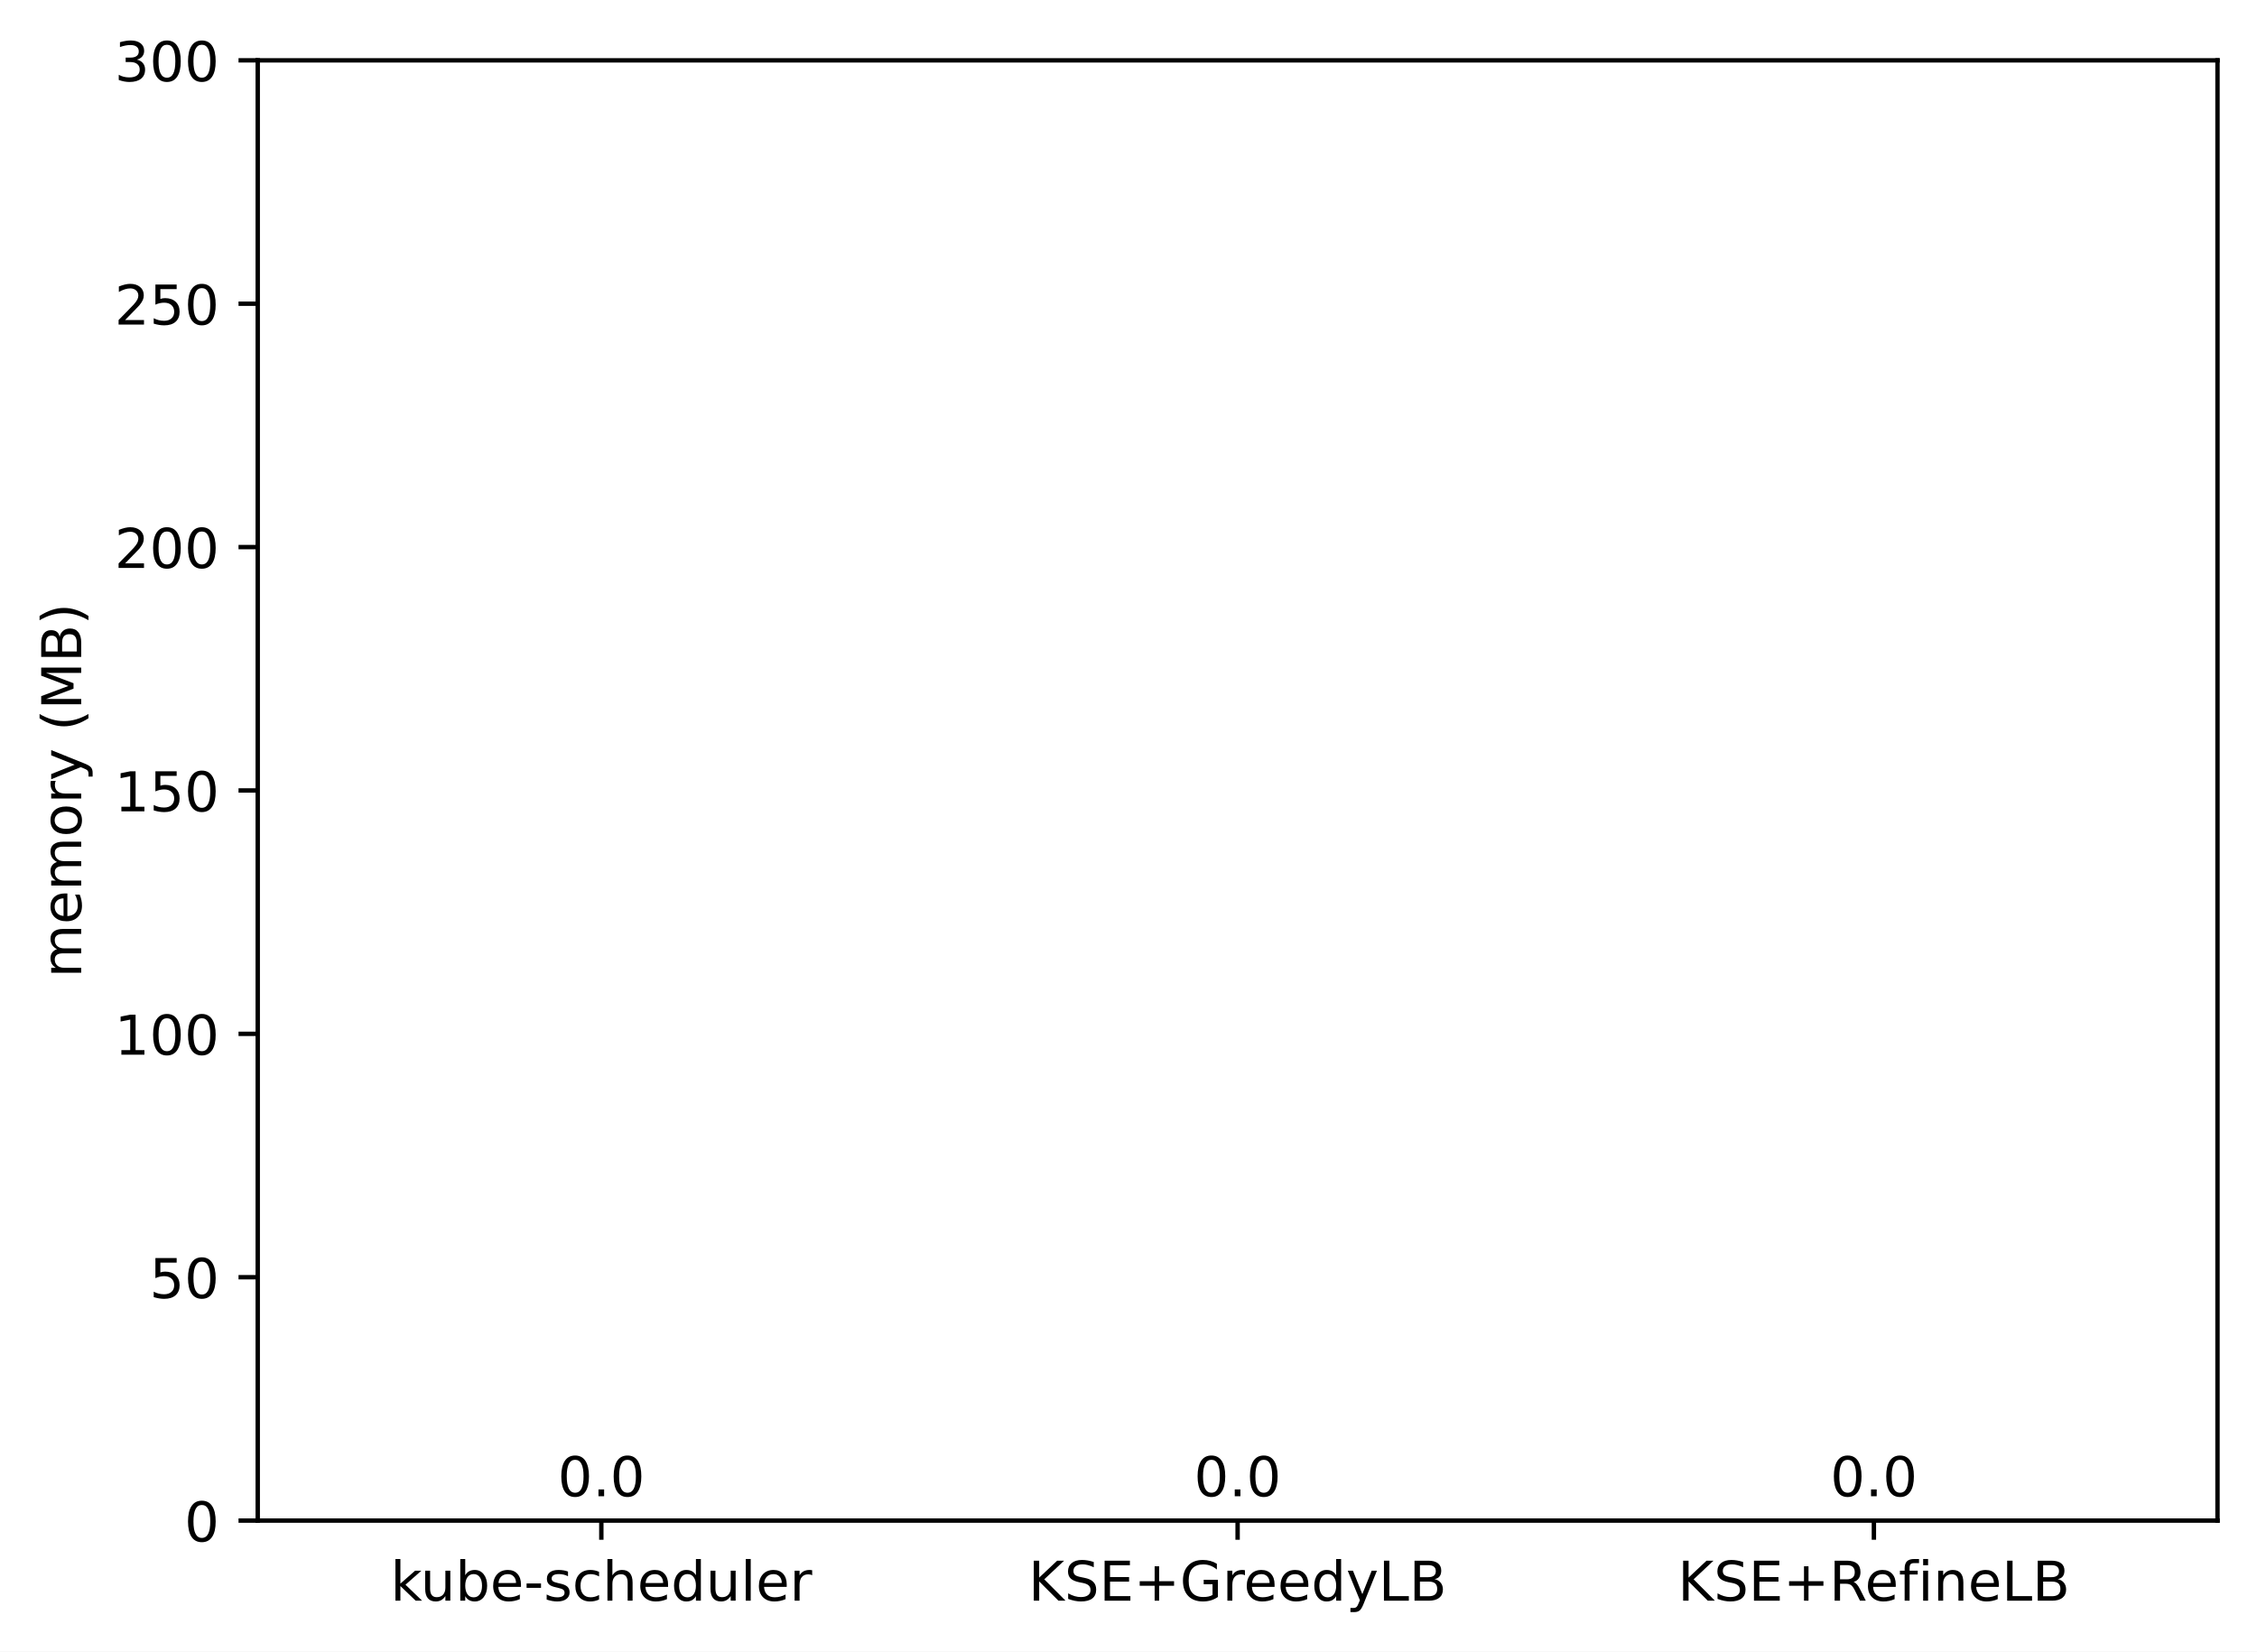
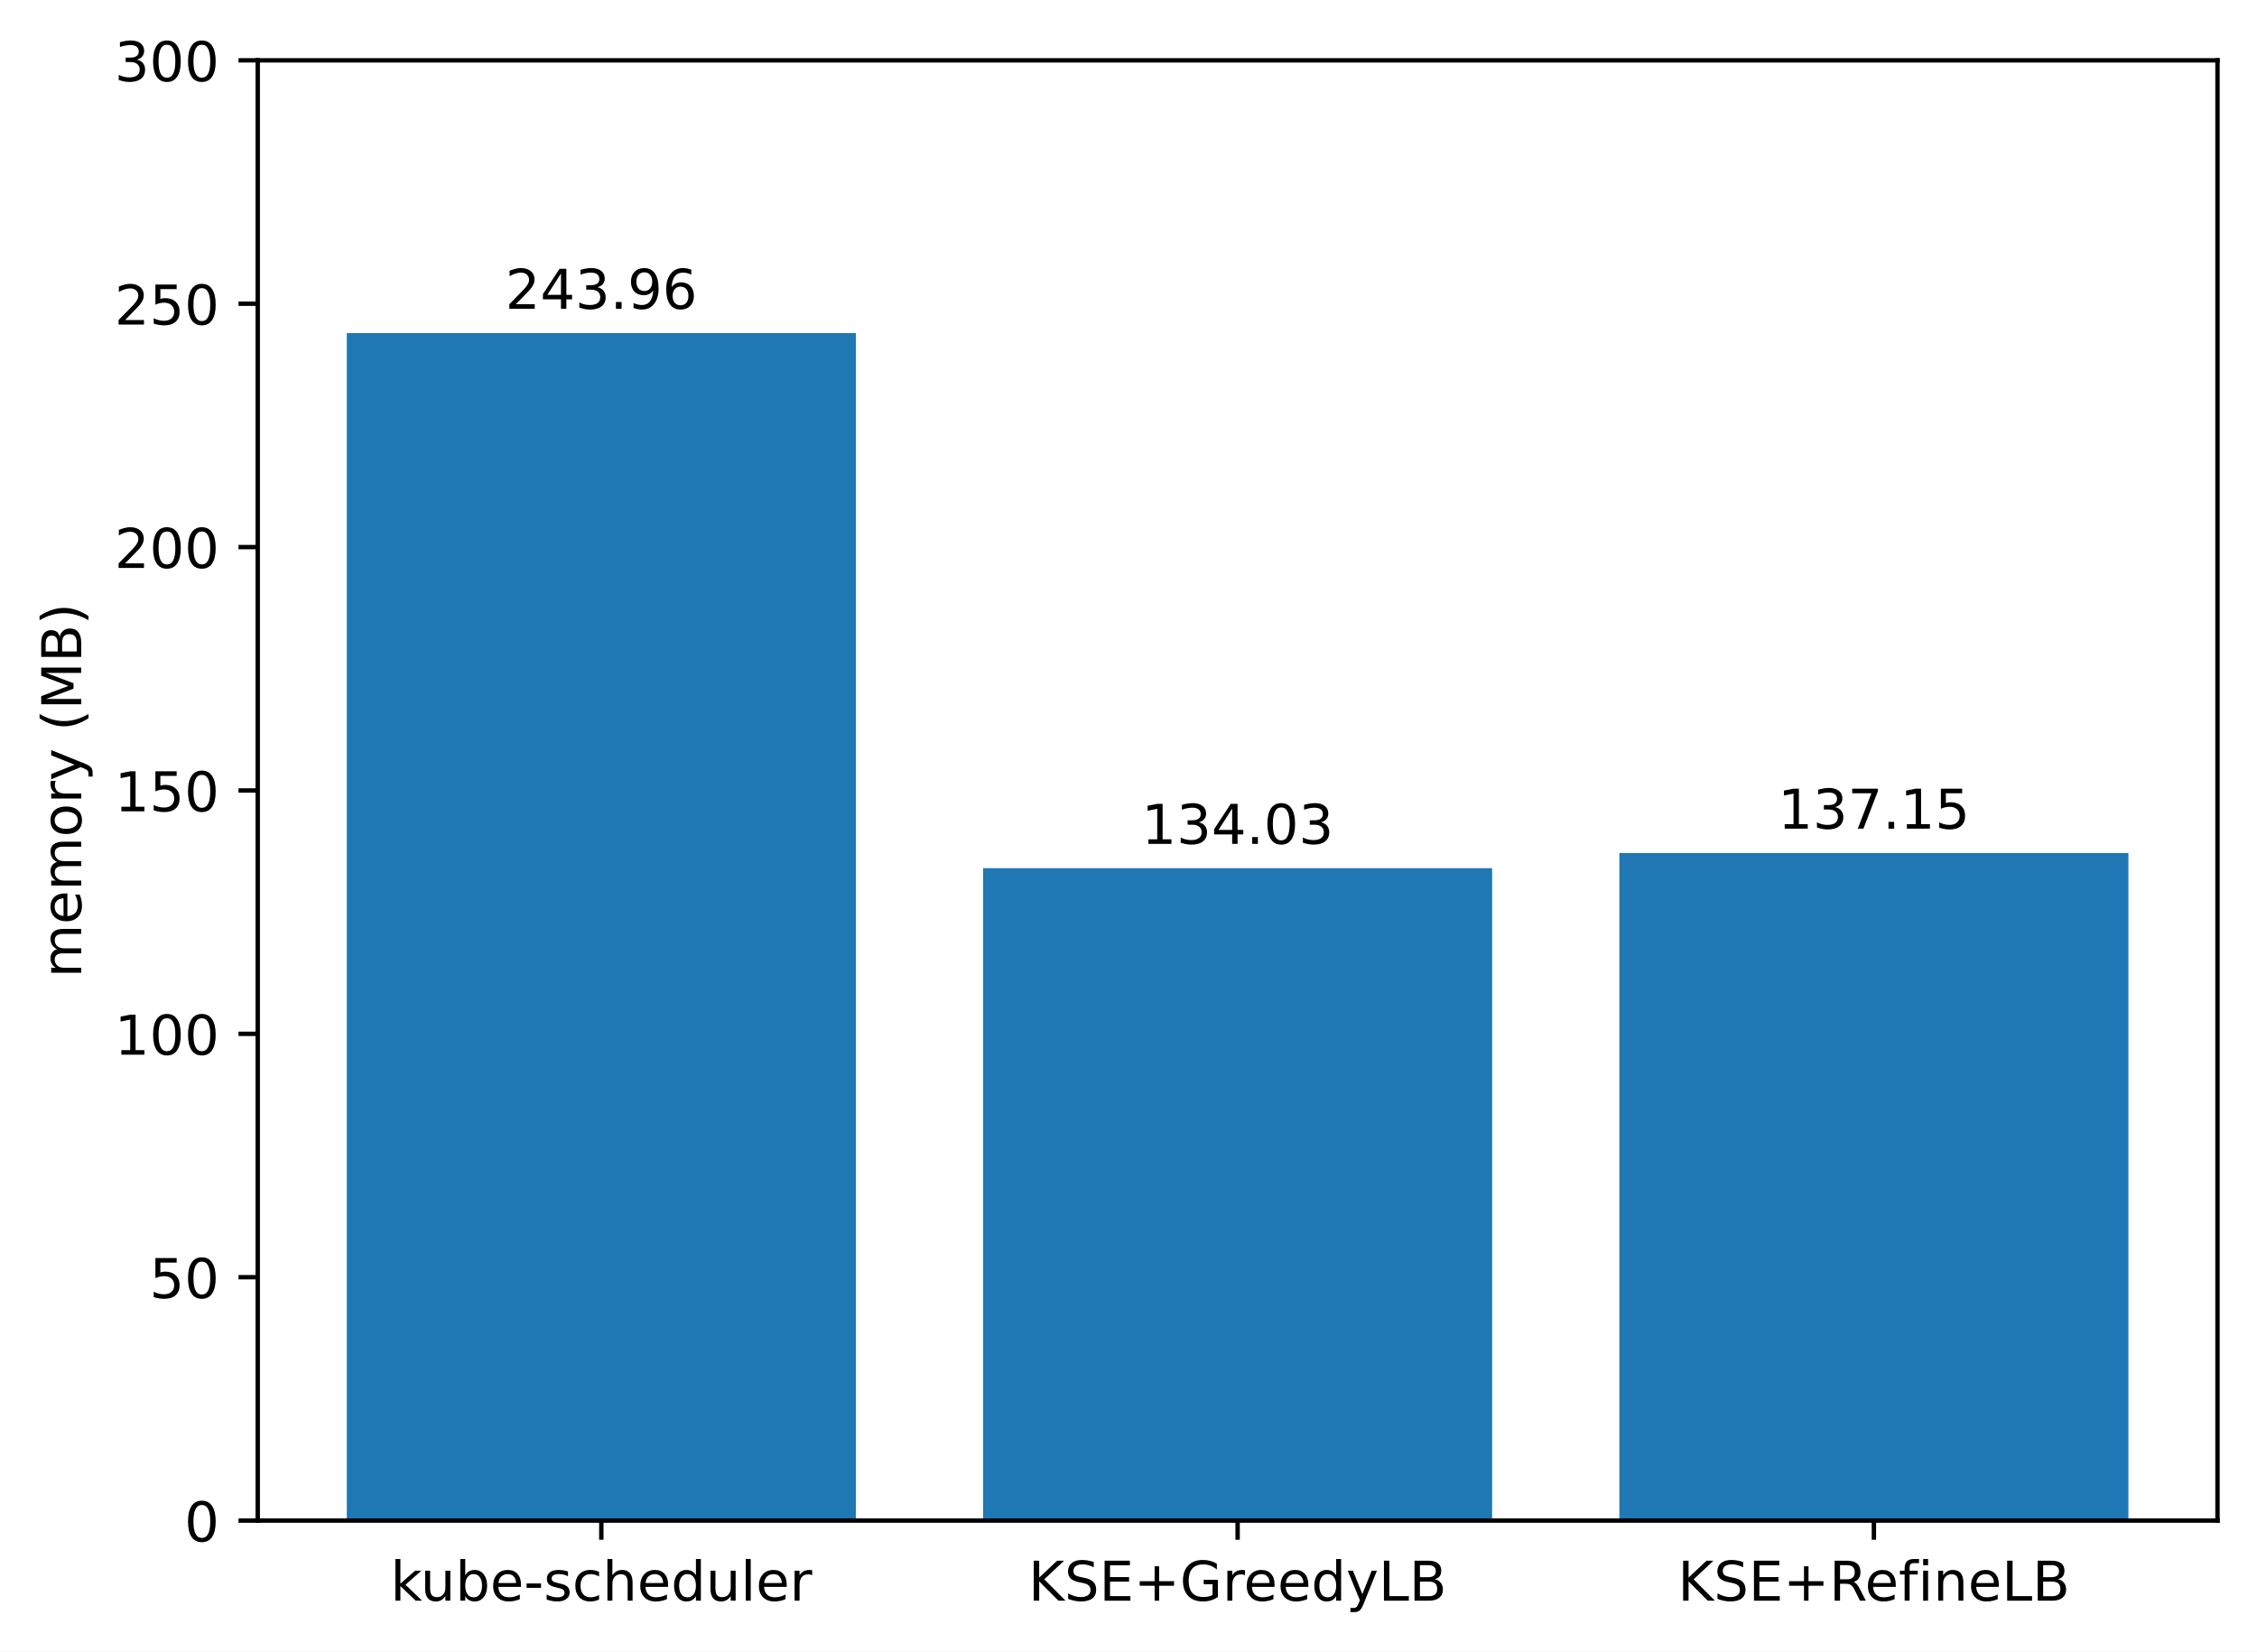
<svg xmlns="http://www.w3.org/2000/svg" xmlns:xlink="http://www.w3.org/1999/xlink" width="411.286pt" height="300.989pt" viewBox="0 0 411.286 300.989" version="1.1">
  <defs>
    <style type="text/css">*{stroke-linejoin: round; stroke-linecap: butt}</style>
  </defs>
  <g id="figure_1">
    <g id="patch_1">
      <path d="M 0 300.989  L 411.286 300.989  L 411.286 0  L 0 0  z " style="fill: #ffffff" />
    </g>
    <g id="axes_1">
      <g id="patch_2">
        <path d="M 46.966 277.111  L 404.086 277.111  L 404.086 10.999  L 46.966 10.999  z " style="fill: #ffffff" />
      </g>
      <g id="patch_3">
-         <path d="M 63.198 277.111  L 155.957 277.111  L 155.957 277.111  L 63.198 277.111  z " clip-path="url(#p1993c896fe)" style="fill: #1f77b4" />
+         <path d="M 63.198 277.111  L 155.957 277.111  L 155.957 60.709  L 63.198 60.709  z " clip-path="url(#pabcc03353b)" style="fill: #1f77b4" />
      </g>
      <g id="patch_4">
-         <path d="M 179.146 277.111  L 271.905 277.111  L 271.905 277.111  L 179.146 277.111  z " clip-path="url(#p1993c896fe)" style="fill: #1f77b4" />
+         <path d="M 179.146 277.111  L 271.905 277.111  L 271.905 158.221  L 179.146 158.221  z " clip-path="url(#pabcc03353b)" style="fill: #1f77b4" />
      </g>
      <g id="patch_5">
-         <path d="M 295.094 277.111  L 387.853 277.111  L 387.853 277.111  L 295.094 277.111  z " clip-path="url(#p1993c896fe)" style="fill: #1f77b4" />
+         <path d="M 295.094 277.111  L 387.853 277.111  L 387.853 155.454  L 295.094 155.454  z " clip-path="url(#pabcc03353b)" style="fill: #1f77b4" />
      </g>
      <g id="matplotlib.axis_1">
        <g id="xtick_1">
          <g id="line2d_1">
            <defs>
-               <path id="m148ca3d7aa" d="M 0 0  L 0 3.5  " style="stroke: #000000; stroke-width: 0.8" />
+               <path id="m77c7fc25b4" d="M 0 0  L 0 3.5  " style="stroke: #000000; stroke-width: 0.8" />
            </defs>
            <g>
-               <use xlink:href="#m148ca3d7aa" x="109.578" y="277.111" style="stroke: #000000; stroke-width: 0.8" />
+               <use xlink:href="#m77c7fc25b4" x="109.578" y="277.111" style="stroke: #000000; stroke-width: 0.8" />
            </g>
          </g>
          <g id="text_1">
            <g transform="translate(71.15179 291.7097)scale(0.1 -0.1)">
              <defs>
                <path id="DejaVuSans-6b" d="M 581 4863  L 1159 4863  L 1159 1991  L 2875 3500  L 3609 3500  L 1753 1863  L 3688 0  L 2938 0  L 1159 1709  L 1159 0  L 581 0  L 581 4863  z " transform="scale(0.015625)" />
                <path id="DejaVuSans-75" d="M 544 1381  L 544 3500  L 1119 3500  L 1119 1403  Q 1119 906 1312 657  Q 1506 409 1894 409  Q 2359 409 2629 706  Q 2900 1003 2900 1516  L 2900 3500  L 3475 3500  L 3475 0  L 2900 0  L 2900 538  Q 2691 219 2414 64  Q 2138 -91 1772 -91  Q 1169 -91 856 284  Q 544 659 544 1381  z M 1991 3584  L 1991 3584  z " transform="scale(0.015625)" />
                <path id="DejaVuSans-62" d="M 3116 1747  Q 3116 2381 2855 2742  Q 2594 3103 2138 3103  Q 1681 3103 1420 2742  Q 1159 2381 1159 1747  Q 1159 1113 1420 752  Q 1681 391 2138 391  Q 2594 391 2855 752  Q 3116 1113 3116 1747  z M 1159 2969  Q 1341 3281 1617 3432  Q 1894 3584 2278 3584  Q 2916 3584 3314 3078  Q 3713 2572 3713 1747  Q 3713 922 3314 415  Q 2916 -91 2278 -91  Q 1894 -91 1617 61  Q 1341 213 1159 525  L 1159 0  L 581 0  L 581 4863  L 1159 4863  L 1159 2969  z " transform="scale(0.015625)" />
                <path id="DejaVuSans-65" d="M 3597 1894  L 3597 1613  L 953 1613  Q 991 1019 1311 708  Q 1631 397 2203 397  Q 2534 397 2845 478  Q 3156 559 3463 722  L 3463 178  Q 3153 47 2828 -22  Q 2503 -91 2169 -91  Q 1331 -91 842 396  Q 353 884 353 1716  Q 353 2575 817 3079  Q 1281 3584 2069 3584  Q 2775 3584 3186 3129  Q 3597 2675 3597 1894  z M 3022 2063  Q 3016 2534 2758 2815  Q 2500 3097 2075 3097  Q 1594 3097 1305 2825  Q 1016 2553 972 2059  L 3022 2063  z " transform="scale(0.015625)" />
                <path id="DejaVuSans-2d" d="M 313 2009  L 1997 2009  L 1997 1497  L 313 1497  L 313 2009  z " transform="scale(0.015625)" />
                <path id="DejaVuSans-73" d="M 2834 3397  L 2834 2853  Q 2591 2978 2328 3040  Q 2066 3103 1784 3103  Q 1356 3103 1142 2972  Q 928 2841 928 2578  Q 928 2378 1081 2264  Q 1234 2150 1697 2047  L 1894 2003  Q 2506 1872 2764 1633  Q 3022 1394 3022 966  Q 3022 478 2636 193  Q 2250 -91 1575 -91  Q 1294 -91 989 -36  Q 684 19 347 128  L 347 722  Q 666 556 975 473  Q 1284 391 1588 391  Q 1994 391 2212 530  Q 2431 669 2431 922  Q 2431 1156 2273 1281  Q 2116 1406 1581 1522  L 1381 1569  Q 847 1681 609 1914  Q 372 2147 372 2553  Q 372 3047 722 3315  Q 1072 3584 1716 3584  Q 2034 3584 2315 3537  Q 2597 3491 2834 3397  z " transform="scale(0.015625)" />
                <path id="DejaVuSans-63" d="M 3122 3366  L 3122 2828  Q 2878 2963 2633 3030  Q 2388 3097 2138 3097  Q 1578 3097 1268 2742  Q 959 2388 959 1747  Q 959 1106 1268 751  Q 1578 397 2138 397  Q 2388 397 2633 464  Q 2878 531 3122 666  L 3122 134  Q 2881 22 2623 -34  Q 2366 -91 2075 -91  Q 1284 -91 818 406  Q 353 903 353 1747  Q 353 2603 823 3093  Q 1294 3584 2113 3584  Q 2378 3584 2631 3529  Q 2884 3475 3122 3366  z " transform="scale(0.015625)" />
                <path id="DejaVuSans-68" d="M 3513 2113  L 3513 0  L 2938 0  L 2938 2094  Q 2938 2591 2744 2837  Q 2550 3084 2163 3084  Q 1697 3084 1428 2787  Q 1159 2491 1159 1978  L 1159 0  L 581 0  L 581 4863  L 1159 4863  L 1159 2956  Q 1366 3272 1645 3428  Q 1925 3584 2291 3584  Q 2894 3584 3203 3211  Q 3513 2838 3513 2113  z " transform="scale(0.015625)" />
                <path id="DejaVuSans-64" d="M 2906 2969  L 2906 4863  L 3481 4863  L 3481 0  L 2906 0  L 2906 525  Q 2725 213 2448 61  Q 2172 -91 1784 -91  Q 1150 -91 751 415  Q 353 922 353 1747  Q 353 2572 751 3078  Q 1150 3584 1784 3584  Q 2172 3584 2448 3432  Q 2725 3281 2906 2969  z M 947 1747  Q 947 1113 1208 752  Q 1469 391 1925 391  Q 2381 391 2643 752  Q 2906 1113 2906 1747  Q 2906 2381 2643 2742  Q 2381 3103 1925 3103  Q 1469 3103 1208 2742  Q 947 2381 947 1747  z " transform="scale(0.015625)" />
                <path id="DejaVuSans-6c" d="M 603 4863  L 1178 4863  L 1178 0  L 603 0  L 603 4863  z " transform="scale(0.015625)" />
                <path id="DejaVuSans-72" d="M 2631 2963  Q 2534 3019 2420 3045  Q 2306 3072 2169 3072  Q 1681 3072 1420 2755  Q 1159 2438 1159 1844  L 1159 0  L 581 0  L 581 3500  L 1159 3500  L 1159 2956  Q 1341 3275 1631 3429  Q 1922 3584 2338 3584  Q 2397 3584 2469 3576  Q 2541 3569 2628 3553  L 2631 2963  z " transform="scale(0.015625)" />
              </defs>
              <use xlink:href="#DejaVuSans-6b" />
              <use xlink:href="#DejaVuSans-75" x="54.785" />
              <use xlink:href="#DejaVuSans-62" x="118.164" />
              <use xlink:href="#DejaVuSans-65" x="181.641" />
              <use xlink:href="#DejaVuSans-2d" x="243.164" />
              <use xlink:href="#DejaVuSans-73" x="279.248" />
              <use xlink:href="#DejaVuSans-63" x="331.348" />
              <use xlink:href="#DejaVuSans-68" x="386.328" />
              <use xlink:href="#DejaVuSans-65" x="449.707" />
              <use xlink:href="#DejaVuSans-64" x="511.23" />
              <use xlink:href="#DejaVuSans-75" x="574.707" />
              <use xlink:href="#DejaVuSans-6c" x="638.086" />
              <use xlink:href="#DejaVuSans-65" x="665.869" />
              <use xlink:href="#DejaVuSans-72" x="727.393" />
            </g>
          </g>
        </g>
        <g id="xtick_2">
          <g id="line2d_2">
            <g>
-               <use xlink:href="#m148ca3d7aa" x="225.526" y="277.111" style="stroke: #000000; stroke-width: 0.8" />
+               <use xlink:href="#m77c7fc25b4" x="225.526" y="277.111" style="stroke: #000000; stroke-width: 0.8" />
            </g>
          </g>
          <g id="text_2">
            <g transform="translate(187.403 291.7097)scale(0.1 -0.1)">
              <defs>
                <path id="DejaVuSans-4b" d="M 628 4666  L 1259 4666  L 1259 2694  L 3353 4666  L 4166 4666  L 1850 2491  L 4331 0  L 3500 0  L 1259 2247  L 1259 0  L 628 0  L 628 4666  z " transform="scale(0.015625)" />
                <path id="DejaVuSans-53" d="M 3425 4513  L 3425 3897  Q 3066 4069 2747 4153  Q 2428 4238 2131 4238  Q 1616 4238 1336 4038  Q 1056 3838 1056 3469  Q 1056 3159 1242 3001  Q 1428 2844 1947 2747  L 2328 2669  Q 3034 2534 3370 2195  Q 3706 1856 3706 1288  Q 3706 609 3251 259  Q 2797 -91 1919 -91  Q 1588 -91 1214 -16  Q 841 59 441 206  L 441 856  Q 825 641 1194 531  Q 1563 422 1919 422  Q 2459 422 2753 634  Q 3047 847 3047 1241  Q 3047 1584 2836 1778  Q 2625 1972 2144 2069  L 1759 2144  Q 1053 2284 737 2584  Q 422 2884 422 3419  Q 422 4038 858 4394  Q 1294 4750 2059 4750  Q 2388 4750 2728 4690  Q 3069 4631 3425 4513  z " transform="scale(0.015625)" />
                <path id="DejaVuSans-45" d="M 628 4666  L 3578 4666  L 3578 4134  L 1259 4134  L 1259 2753  L 3481 2753  L 3481 2222  L 1259 2222  L 1259 531  L 3634 531  L 3634 0  L 628 0  L 628 4666  z " transform="scale(0.015625)" />
                <path id="DejaVuSans-2b" d="M 2944 4013  L 2944 2272  L 4684 2272  L 4684 1741  L 2944 1741  L 2944 0  L 2419 0  L 2419 1741  L 678 1741  L 678 2272  L 2419 2272  L 2419 4013  L 2944 4013  z " transform="scale(0.015625)" />
                <path id="DejaVuSans-47" d="M 3809 666  L 3809 1919  L 2778 1919  L 2778 2438  L 4434 2438  L 4434 434  Q 4069 175 3628 42  Q 3188 -91 2688 -91  Q 1594 -91 976 548  Q 359 1188 359 2328  Q 359 3472 976 4111  Q 1594 4750 2688 4750  Q 3144 4750 3555 4637  Q 3966 4525 4313 4306  L 4313 3634  Q 3963 3931 3569 4081  Q 3175 4231 2741 4231  Q 1884 4231 1454 3753  Q 1025 3275 1025 2328  Q 1025 1384 1454 906  Q 1884 428 2741 428  Q 3075 428 3337 486  Q 3600 544 3809 666  z " transform="scale(0.015625)" />
                <path id="DejaVuSans-79" d="M 2059 -325  Q 1816 -950 1584 -1140  Q 1353 -1331 966 -1331  L 506 -1331  L 506 -850  L 844 -850  Q 1081 -850 1212 -737  Q 1344 -625 1503 -206  L 1606 56  L 191 3500  L 800 3500  L 1894 763  L 2988 3500  L 3597 3500  L 2059 -325  z " transform="scale(0.015625)" />
                <path id="DejaVuSans-4c" d="M 628 4666  L 1259 4666  L 1259 531  L 3531 531  L 3531 0  L 628 0  L 628 4666  z " transform="scale(0.015625)" />
                <path id="DejaVuSans-42" d="M 1259 2228  L 1259 519  L 2272 519  Q 2781 519 3026 730  Q 3272 941 3272 1375  Q 3272 1813 3026 2020  Q 2781 2228 2272 2228  L 1259 2228  z M 1259 4147  L 1259 2741  L 2194 2741  Q 2656 2741 2882 2914  Q 3109 3088 3109 3444  Q 3109 3797 2882 3972  Q 2656 4147 2194 4147  L 1259 4147  z M 628 4666  L 2241 4666  Q 2963 4666 3353 4366  Q 3744 4066 3744 3513  Q 3744 3084 3544 2831  Q 3344 2578 2956 2516  Q 3422 2416 3680 2098  Q 3938 1781 3938 1306  Q 3938 681 3513 340  Q 3088 0 2303 0  L 628 0  L 628 4666  z " transform="scale(0.015625)" />
              </defs>
              <use xlink:href="#DejaVuSans-4b" />
              <use xlink:href="#DejaVuSans-53" x="65.576" />
              <use xlink:href="#DejaVuSans-45" x="129.053" />
              <use xlink:href="#DejaVuSans-2b" x="192.236" />
              <use xlink:href="#DejaVuSans-47" x="276.025" />
              <use xlink:href="#DejaVuSans-72" x="353.516" />
              <use xlink:href="#DejaVuSans-65" x="392.379" />
              <use xlink:href="#DejaVuSans-65" x="453.902" />
              <use xlink:href="#DejaVuSans-64" x="515.426" />
              <use xlink:href="#DejaVuSans-79" x="578.902" />
              <use xlink:href="#DejaVuSans-4c" x="638.082" />
              <use xlink:href="#DejaVuSans-42" x="693.795" />
            </g>
          </g>
        </g>
        <g id="xtick_3">
          <g id="line2d_3">
            <g>
-               <use xlink:href="#m148ca3d7aa" x="341.474" y="277.111" style="stroke: #000000; stroke-width: 0.8" />
+               <use xlink:href="#m77c7fc25b4" x="341.474" y="277.111" style="stroke: #000000; stroke-width: 0.8" />
            </g>
          </g>
          <g id="text_3">
            <g transform="translate(305.7346 291.7097)scale(0.1 -0.1)">
              <defs>
                <path id="DejaVuSans-52" d="M 2841 2188  Q 3044 2119 3236 1894  Q 3428 1669 3622 1275  L 4263 0  L 3584 0  L 2988 1197  Q 2756 1666 2539 1819  Q 2322 1972 1947 1972  L 1259 1972  L 1259 0  L 628 0  L 628 4666  L 2053 4666  Q 2853 4666 3247 4331  Q 3641 3997 3641 3322  Q 3641 2881 3436 2590  Q 3231 2300 2841 2188  z M 1259 4147  L 1259 2491  L 2053 2491  Q 2509 2491 2742 2702  Q 2975 2913 2975 3322  Q 2975 3731 2742 3939  Q 2509 4147 2053 4147  L 1259 4147  z " transform="scale(0.015625)" />
                <path id="DejaVuSans-66" d="M 2375 4863  L 2375 4384  L 1825 4384  Q 1516 4384 1395 4259  Q 1275 4134 1275 3809  L 1275 3500  L 2222 3500  L 2222 3053  L 1275 3053  L 1275 0  L 697 0  L 697 3053  L 147 3053  L 147 3500  L 697 3500  L 697 3744  Q 697 4328 969 4595  Q 1241 4863 1831 4863  L 2375 4863  z " transform="scale(0.015625)" />
                <path id="DejaVuSans-69" d="M 603 3500  L 1178 3500  L 1178 0  L 603 0  L 603 3500  z M 603 4863  L 1178 4863  L 1178 4134  L 603 4134  L 603 4863  z " transform="scale(0.015625)" />
                <path id="DejaVuSans-6e" d="M 3513 2113  L 3513 0  L 2938 0  L 2938 2094  Q 2938 2591 2744 2837  Q 2550 3084 2163 3084  Q 1697 3084 1428 2787  Q 1159 2491 1159 1978  L 1159 0  L 581 0  L 581 3500  L 1159 3500  L 1159 2956  Q 1366 3272 1645 3428  Q 1925 3584 2291 3584  Q 2894 3584 3203 3211  Q 3513 2838 3513 2113  z " transform="scale(0.015625)" />
              </defs>
              <use xlink:href="#DejaVuSans-4b" />
              <use xlink:href="#DejaVuSans-53" x="65.576" />
              <use xlink:href="#DejaVuSans-45" x="129.053" />
              <use xlink:href="#DejaVuSans-2b" x="192.236" />
              <use xlink:href="#DejaVuSans-52" x="276.025" />
              <use xlink:href="#DejaVuSans-65" x="341.008" />
              <use xlink:href="#DejaVuSans-66" x="402.531" />
              <use xlink:href="#DejaVuSans-69" x="437.736" />
              <use xlink:href="#DejaVuSans-6e" x="465.52" />
              <use xlink:href="#DejaVuSans-65" x="528.898" />
              <use xlink:href="#DejaVuSans-4c" x="590.422" />
              <use xlink:href="#DejaVuSans-42" x="646.135" />
            </g>
          </g>
        </g>
      </g>
      <g id="matplotlib.axis_2">
        <g id="ytick_1">
          <g id="line2d_4">
            <defs>
-               <path id="m4d3e8d4b28" d="M 0 0  L -3.5 0  " style="stroke: #000000; stroke-width: 0.8" />
+               <path id="m3fb81b4412" d="M 0 0  L -3.5 0  " style="stroke: #000000; stroke-width: 0.8" />
            </defs>
            <g>
-               <use xlink:href="#m4d3e8d4b28" x="46.966" y="277.111" style="stroke: #000000; stroke-width: 0.8" />
+               <use xlink:href="#m3fb81b4412" x="46.966" y="277.111" style="stroke: #000000; stroke-width: 0.8" />
            </g>
          </g>
          <g id="text_4">
            <g transform="translate(33.60312 280.9104)scale(0.1 -0.1)">
              <defs>
                <path id="DejaVuSans-30" d="M 2034 4250  Q 1547 4250 1301 3770  Q 1056 3291 1056 2328  Q 1056 1369 1301 889  Q 1547 409 2034 409  Q 2525 409 2770 889  Q 3016 1369 3016 2328  Q 3016 3291 2770 3770  Q 2525 4250 2034 4250  z M 2034 4750  Q 2819 4750 3233 4129  Q 3647 3509 3647 2328  Q 3647 1150 3233 529  Q 2819 -91 2034 -91  Q 1250 -91 836 529  Q 422 1150 422 2328  Q 422 3509 836 4129  Q 1250 4750 2034 4750  z " transform="scale(0.015625)" />
              </defs>
              <use xlink:href="#DejaVuSans-30" />
            </g>
          </g>
        </g>
        <g id="ytick_2">
          <g id="line2d_5">
            <g>
-               <use xlink:href="#m4d3e8d4b28" x="46.966" y="232.759" style="stroke: #000000; stroke-width: 0.8" />
+               <use xlink:href="#m3fb81b4412" x="46.966" y="232.759" style="stroke: #000000; stroke-width: 0.8" />
            </g>
          </g>
          <g id="text_5">
            <g transform="translate(27.24063 236.5584)scale(0.1 -0.1)">
              <defs>
                <path id="DejaVuSans-35" d="M 691 4666  L 3169 4666  L 3169 4134  L 1269 4134  L 1269 2991  Q 1406 3038 1543 3061  Q 1681 3084 1819 3084  Q 2600 3084 3056 2656  Q 3513 2228 3513 1497  Q 3513 744 3044 326  Q 2575 -91 1722 -91  Q 1428 -91 1123 -41  Q 819 9 494 109  L 494 744  Q 775 591 1075 516  Q 1375 441 1709 441  Q 2250 441 2565 725  Q 2881 1009 2881 1497  Q 2881 1984 2565 2268  Q 2250 2553 1709 2553  Q 1456 2553 1204 2497  Q 953 2441 691 2322  L 691 4666  z " transform="scale(0.015625)" />
              </defs>
              <use xlink:href="#DejaVuSans-35" />
              <use xlink:href="#DejaVuSans-30" x="63.623" />
            </g>
          </g>
        </g>
        <g id="ytick_3">
          <g id="line2d_6">
            <g>
-               <use xlink:href="#m4d3e8d4b28" x="46.966" y="188.407" style="stroke: #000000; stroke-width: 0.8" />
+               <use xlink:href="#m3fb81b4412" x="46.966" y="188.407" style="stroke: #000000; stroke-width: 0.8" />
            </g>
          </g>
          <g id="text_6">
            <g transform="translate(20.87813 192.2064)scale(0.1 -0.1)">
              <defs>
                <path id="DejaVuSans-31" d="M 794 531  L 1825 531  L 1825 4091  L 703 3866  L 703 4441  L 1819 4666  L 2450 4666  L 2450 531  L 3481 531  L 3481 0  L 794 0  L 794 531  z " transform="scale(0.015625)" />
              </defs>
              <use xlink:href="#DejaVuSans-31" />
              <use xlink:href="#DejaVuSans-30" x="63.623" />
              <use xlink:href="#DejaVuSans-30" x="127.246" />
            </g>
          </g>
        </g>
        <g id="ytick_4">
          <g id="line2d_7">
            <g>
-               <use xlink:href="#m4d3e8d4b28" x="46.966" y="144.055" style="stroke: #000000; stroke-width: 0.8" />
+               <use xlink:href="#m3fb81b4412" x="46.966" y="144.055" style="stroke: #000000; stroke-width: 0.8" />
            </g>
          </g>
          <g id="text_7">
            <g transform="translate(20.87813 147.8544)scale(0.1 -0.1)">
              <use xlink:href="#DejaVuSans-31" />
              <use xlink:href="#DejaVuSans-35" x="63.623" />
              <use xlink:href="#DejaVuSans-30" x="127.246" />
            </g>
          </g>
        </g>
        <g id="ytick_5">
          <g id="line2d_8">
            <g>
-               <use xlink:href="#m4d3e8d4b28" x="46.966" y="99.703" style="stroke: #000000; stroke-width: 0.8" />
+               <use xlink:href="#m3fb81b4412" x="46.966" y="99.703" style="stroke: #000000; stroke-width: 0.8" />
            </g>
          </g>
          <g id="text_8">
            <g transform="translate(20.87813 103.5024)scale(0.1 -0.1)">
              <defs>
                <path id="DejaVuSans-32" d="M 1228 531  L 3431 531  L 3431 0  L 469 0  L 469 531  Q 828 903 1448 1529  Q 2069 2156 2228 2338  Q 2531 2678 2651 2914  Q 2772 3150 2772 3378  Q 2772 3750 2511 3984  Q 2250 4219 1831 4219  Q 1534 4219 1204 4116  Q 875 4013 500 3803  L 500 4441  Q 881 4594 1212 4672  Q 1544 4750 1819 4750  Q 2544 4750 2975 4387  Q 3406 4025 3406 3419  Q 3406 3131 3298 2873  Q 3191 2616 2906 2266  Q 2828 2175 2409 1742  Q 1991 1309 1228 531  z " transform="scale(0.015625)" />
              </defs>
              <use xlink:href="#DejaVuSans-32" />
              <use xlink:href="#DejaVuSans-30" x="63.623" />
              <use xlink:href="#DejaVuSans-30" x="127.246" />
            </g>
          </g>
        </g>
        <g id="ytick_6">
          <g id="line2d_9">
            <g>
-               <use xlink:href="#m4d3e8d4b28" x="46.966" y="55.351" style="stroke: #000000; stroke-width: 0.8" />
+               <use xlink:href="#m3fb81b4412" x="46.966" y="55.351" style="stroke: #000000; stroke-width: 0.8" />
            </g>
          </g>
          <g id="text_9">
            <g transform="translate(20.87813 59.15044)scale(0.1 -0.1)">
              <use xlink:href="#DejaVuSans-32" />
              <use xlink:href="#DejaVuSans-35" x="63.623" />
              <use xlink:href="#DejaVuSans-30" x="127.246" />
            </g>
          </g>
        </g>
        <g id="ytick_7">
          <g id="line2d_10">
            <g>
-               <use xlink:href="#m4d3e8d4b28" x="46.966" y="10.999" style="stroke: #000000; stroke-width: 0.8" />
+               <use xlink:href="#m3fb81b4412" x="46.966" y="10.999" style="stroke: #000000; stroke-width: 0.8" />
            </g>
          </g>
          <g id="text_10">
            <g transform="translate(20.87813 14.79844)scale(0.1 -0.1)">
              <defs>
                <path id="DejaVuSans-33" d="M 2597 2516  Q 3050 2419 3304 2112  Q 3559 1806 3559 1356  Q 3559 666 3084 287  Q 2609 -91 1734 -91  Q 1441 -91 1130 -33  Q 819 25 488 141  L 488 750  Q 750 597 1062 519  Q 1375 441 1716 441  Q 2309 441 2620 675  Q 2931 909 2931 1356  Q 2931 1769 2642 2001  Q 2353 2234 1838 2234  L 1294 2234  L 1294 2753  L 1863 2753  Q 2328 2753 2575 2939  Q 2822 3125 2822 3475  Q 2822 3834 2567 4026  Q 2313 4219 1838 4219  Q 1578 4219 1281 4162  Q 984 4106 628 3988  L 628 4550  Q 988 4650 1302 4700  Q 1616 4750 1894 4750  Q 2613 4750 3031 4423  Q 3450 4097 3450 3541  Q 3450 3153 3228 2886  Q 3006 2619 2597 2516  z " transform="scale(0.015625)" />
              </defs>
              <use xlink:href="#DejaVuSans-33" />
              <use xlink:href="#DejaVuSans-30" x="63.623" />
              <use xlink:href="#DejaVuSans-30" x="127.246" />
            </g>
          </g>
        </g>
        <g id="text_11">
          <g transform="translate(14.79844 178.1818)rotate(-90)scale(0.1 -0.1)">
            <defs>
              <path id="DejaVuSans-6d" d="M 3328 2828  Q 3544 3216 3844 3400  Q 4144 3584 4550 3584  Q 5097 3584 5394 3201  Q 5691 2819 5691 2113  L 5691 0  L 5113 0  L 5113 2094  Q 5113 2597 4934 2840  Q 4756 3084 4391 3084  Q 3944 3084 3684 2787  Q 3425 2491 3425 1978  L 3425 0  L 2847 0  L 2847 2094  Q 2847 2600 2669 2842  Q 2491 3084 2119 3084  Q 1678 3084 1418 2786  Q 1159 2488 1159 1978  L 1159 0  L 581 0  L 581 3500  L 1159 3500  L 1159 2956  Q 1356 3278 1631 3431  Q 1906 3584 2284 3584  Q 2666 3584 2933 3390  Q 3200 3197 3328 2828  z " transform="scale(0.015625)" />
              <path id="DejaVuSans-6f" d="M 1959 3097  Q 1497 3097 1228 2736  Q 959 2375 959 1747  Q 959 1119 1226 758  Q 1494 397 1959 397  Q 2419 397 2687 759  Q 2956 1122 2956 1747  Q 2956 2369 2687 2733  Q 2419 3097 1959 3097  z M 1959 3584  Q 2709 3584 3137 3096  Q 3566 2609 3566 1747  Q 3566 888 3137 398  Q 2709 -91 1959 -91  Q 1206 -91 779 398  Q 353 888 353 1747  Q 353 2609 779 3096  Q 1206 3584 1959 3584  z " transform="scale(0.015625)" />
              <path id="DejaVuSans-20" transform="scale(0.015625)" />
              <path id="DejaVuSans-28" d="M 1984 4856  Q 1566 4138 1362 3434  Q 1159 2731 1159 2009  Q 1159 1288 1364 580  Q 1569 -128 1984 -844  L 1484 -844  Q 1016 -109 783 600  Q 550 1309 550 2009  Q 550 2706 781 3412  Q 1013 4119 1484 4856  L 1984 4856  z " transform="scale(0.015625)" />
              <path id="DejaVuSans-4d" d="M 628 4666  L 1569 4666  L 2759 1491  L 3956 4666  L 4897 4666  L 4897 0  L 4281 0  L 4281 4097  L 3078 897  L 2444 897  L 1241 4097  L 1241 0  L 628 0  L 628 4666  z " transform="scale(0.015625)" />
              <path id="DejaVuSans-29" d="M 513 4856  L 1013 4856  Q 1481 4119 1714 3412  Q 1947 2706 1947 2009  Q 1947 1309 1714 600  Q 1481 -109 1013 -844  L 513 -844  Q 928 -128 1133 580  Q 1338 1288 1338 2009  Q 1338 2731 1133 3434  Q 928 4138 513 4856  z " transform="scale(0.015625)" />
            </defs>
            <use xlink:href="#DejaVuSans-6d" />
            <use xlink:href="#DejaVuSans-65" x="97.412" />
            <use xlink:href="#DejaVuSans-6d" x="158.936" />
            <use xlink:href="#DejaVuSans-6f" x="256.348" />
            <use xlink:href="#DejaVuSans-72" x="317.529" />
            <use xlink:href="#DejaVuSans-79" x="358.643" />
            <use xlink:href="#DejaVuSans-20" x="417.822" />
            <use xlink:href="#DejaVuSans-28" x="449.609" />
            <use xlink:href="#DejaVuSans-4d" x="488.623" />
            <use xlink:href="#DejaVuSans-42" x="574.902" />
            <use xlink:href="#DejaVuSans-29" x="643.506" />
          </g>
        </g>
      </g>
      <g id="patch_6">
        <path d="M 46.966 277.111  L 46.966 10.999  " style="fill: none; stroke: #000000; stroke-width: 0.8; stroke-linejoin: miter; stroke-linecap: square" />
      </g>
      <g id="patch_7">
        <path d="M 404.086 277.111  L 404.086 10.999  " style="fill: none; stroke: #000000; stroke-width: 0.8; stroke-linejoin: miter; stroke-linecap: square" />
      </g>
      <g id="patch_8">
        <path d="M 46.966 277.111  L 404.086 277.111  " style="fill: none; stroke: #000000; stroke-width: 0.8; stroke-linejoin: miter; stroke-linecap: square" />
      </g>
      <g id="patch_9">
        <path d="M 46.966 10.999  L 404.086 10.999  " style="fill: none; stroke: #000000; stroke-width: 0.8; stroke-linejoin: miter; stroke-linecap: square" />
      </g>
      <g id="text_12">
-         <g transform="translate(101.626 272.676)scale(0.1 -0.1)">
+         <g transform="translate(92.08226 56.27374)scale(0.1 -0.1)">
          <defs>
+             <path id="DejaVuSans-34" d="M 2419 4116  L 825 1625  L 2419 1625  L 2419 4116  z M 2253 4666  L 3047 4666  L 3047 1625  L 3713 1625  L 3713 1100  L 3047 1100  L 3047 0  L 2419 0  L 2419 1100  L 313 1100  L 313 1709  L 2253 4666  z " transform="scale(0.015625)" />
            <path id="DejaVuSans-2e" d="M 684 794  L 1344 794  L 1344 0  L 684 0  L 684 794  z " transform="scale(0.015625)" />
+             <path id="DejaVuSans-39" d="M 703 97  L 703 672  Q 941 559 1184 500  Q 1428 441 1663 441  Q 2288 441 2617 861  Q 2947 1281 2994 2138  Q 2813 1869 2534 1725  Q 2256 1581 1919 1581  Q 1219 1581 811 2004  Q 403 2428 403 3163  Q 403 3881 828 4315  Q 1253 4750 1959 4750  Q 2769 4750 3195 4129  Q 3622 3509 3622 2328  Q 3622 1225 3098 567  Q 2575 -91 1691 -91  Q 1453 -91 1209 -44  Q 966 3 703 97  z M 1959 2075  Q 2384 2075 2632 2365  Q 2881 2656 2881 3163  Q 2881 3666 2632 3958  Q 2384 4250 1959 4250  Q 1534 4250 1286 3958  Q 1038 3666 1038 3163  Q 1038 2656 1286 2365  Q 1534 2075 1959 2075  z " transform="scale(0.015625)" />
+             <path id="DejaVuSans-36" d="M 2113 2584  Q 1688 2584 1439 2293  Q 1191 2003 1191 1497  Q 1191 994 1439 701  Q 1688 409 2113 409  Q 2538 409 2786 701  Q 3034 994 3034 1497  Q 3034 2003 2786 2293  Q 2538 2584 2113 2584  z M 3366 4563  L 3366 3988  Q 3128 4100 2886 4159  Q 2644 4219 2406 4219  Q 1781 4219 1451 3797  Q 1122 3375 1075 2522  Q 1259 2794 1537 2939  Q 1816 3084 2150 3084  Q 2853 3084 3261 2657  Q 3669 2231 3669 1497  Q 3669 778 3244 343  Q 2819 -91 2113 -91  Q 1303 -91 875 529  Q 447 1150 447 2328  Q 447 3434 972 4092  Q 1497 4750 2381 4750  Q 2619 4750 2861 4703  Q 3103 4656 3366 4563  z " transform="scale(0.015625)" />
          </defs>
-           <use xlink:href="#DejaVuSans-30" />
-           <use xlink:href="#DejaVuSans-2e" x="63.623" />
-           <use xlink:href="#DejaVuSans-30" x="95.41" />
+           <use xlink:href="#DejaVuSans-32" />
+           <use xlink:href="#DejaVuSans-34" x="63.623" />
+           <use xlink:href="#DejaVuSans-33" x="127.246" />
+           <use xlink:href="#DejaVuSans-2e" x="190.869" />
+           <use xlink:href="#DejaVuSans-39" x="222.656" />
+           <use xlink:href="#DejaVuSans-36" x="286.279" />
        </g>
      </g>
      <g id="text_13">
-         <g transform="translate(217.5741 272.676)scale(0.1 -0.1)">
-           <use xlink:href="#DejaVuSans-30" />
-           <use xlink:href="#DejaVuSans-2e" x="63.623" />
-           <use xlink:href="#DejaVuSans-30" x="95.41" />
+         <g transform="translate(208.0303 153.786)scale(0.1 -0.1)">
+           <use xlink:href="#DejaVuSans-31" />
+           <use xlink:href="#DejaVuSans-33" x="63.623" />
+           <use xlink:href="#DejaVuSans-34" x="127.246" />
+           <use xlink:href="#DejaVuSans-2e" x="190.869" />
+           <use xlink:href="#DejaVuSans-30" x="222.656" />
+           <use xlink:href="#DejaVuSans-33" x="286.279" />
        </g>
      </g>
      <g id="text_14">
-         <g transform="translate(333.5221 272.676)scale(0.1 -0.1)">
-           <use xlink:href="#DejaVuSans-30" />
-           <use xlink:href="#DejaVuSans-2e" x="63.623" />
-           <use xlink:href="#DejaVuSans-30" x="95.41" />
+         <g transform="translate(323.9784 151.0185)scale(0.1 -0.1)">
+           <defs>
+             <path id="DejaVuSans-37" d="M 525 4666  L 3525 4666  L 3525 4397  L 1831 0  L 1172 0  L 2766 4134  L 525 4134  L 525 4666  z " transform="scale(0.015625)" />
+           </defs>
+           <use xlink:href="#DejaVuSans-31" />
+           <use xlink:href="#DejaVuSans-33" x="63.623" />
+           <use xlink:href="#DejaVuSans-37" x="127.246" />
+           <use xlink:href="#DejaVuSans-2e" x="190.869" />
+           <use xlink:href="#DejaVuSans-31" x="222.656" />
+           <use xlink:href="#DejaVuSans-35" x="286.279" />
        </g>
      </g>
    </g>
  </g>
  <defs>
-     <clipPath id="p1993c896fe">
+     <clipPath id="pabcc03353b">
      <rect x="46.966" y="10.999" width="357.12" height="266.112" />
    </clipPath>
  </defs>
</svg>
